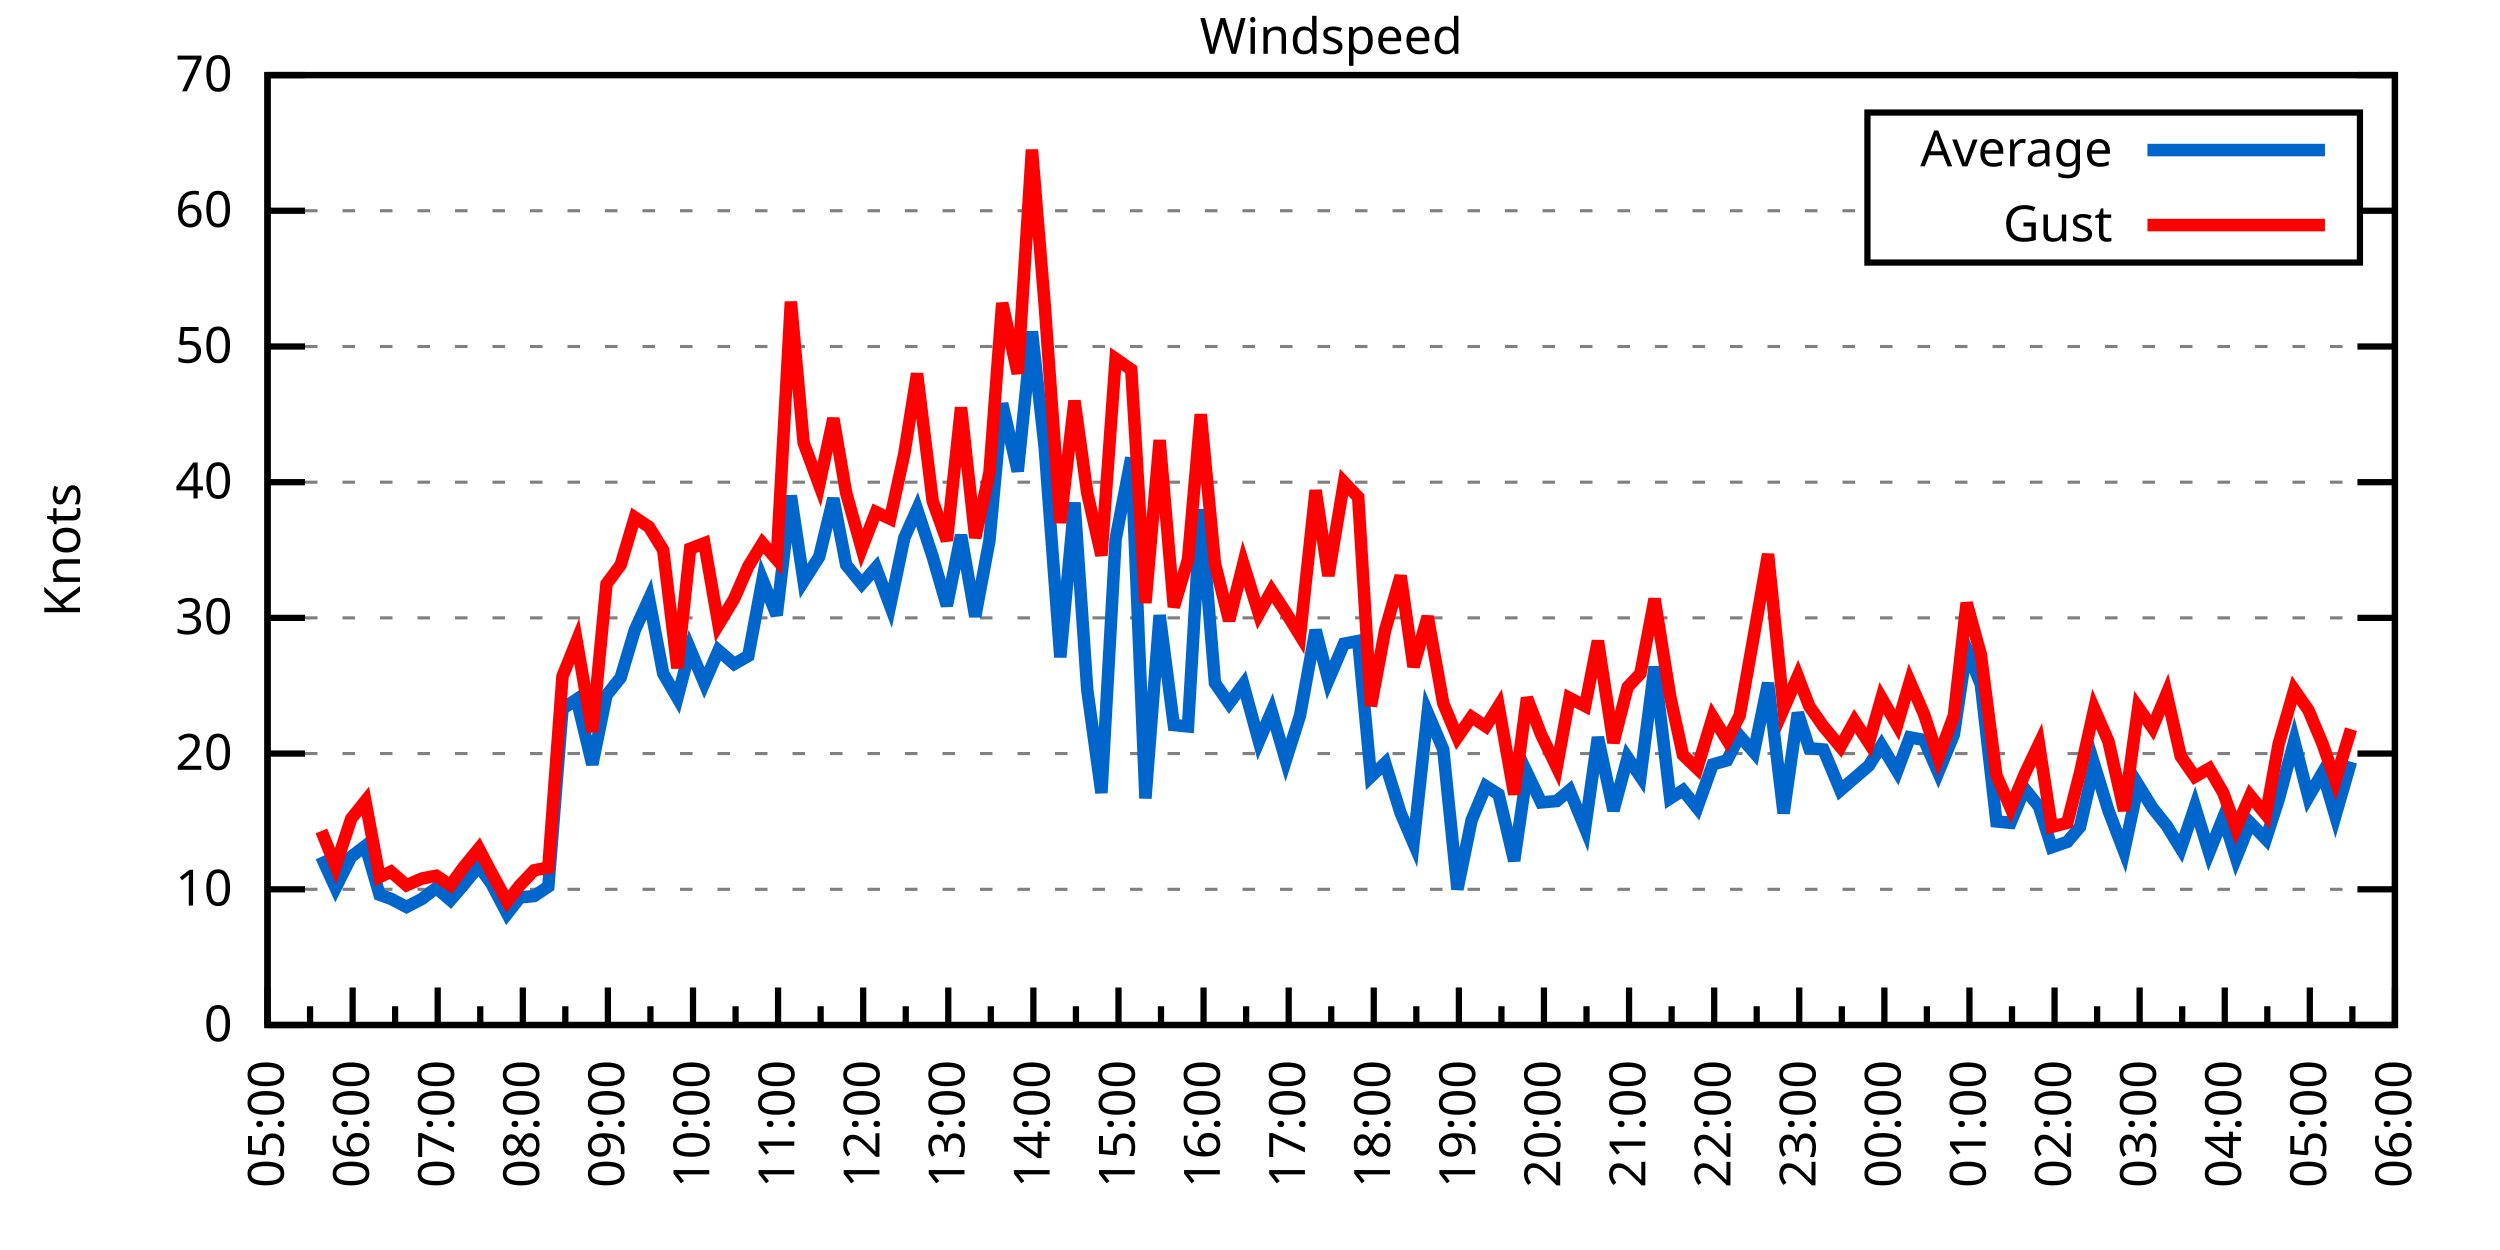
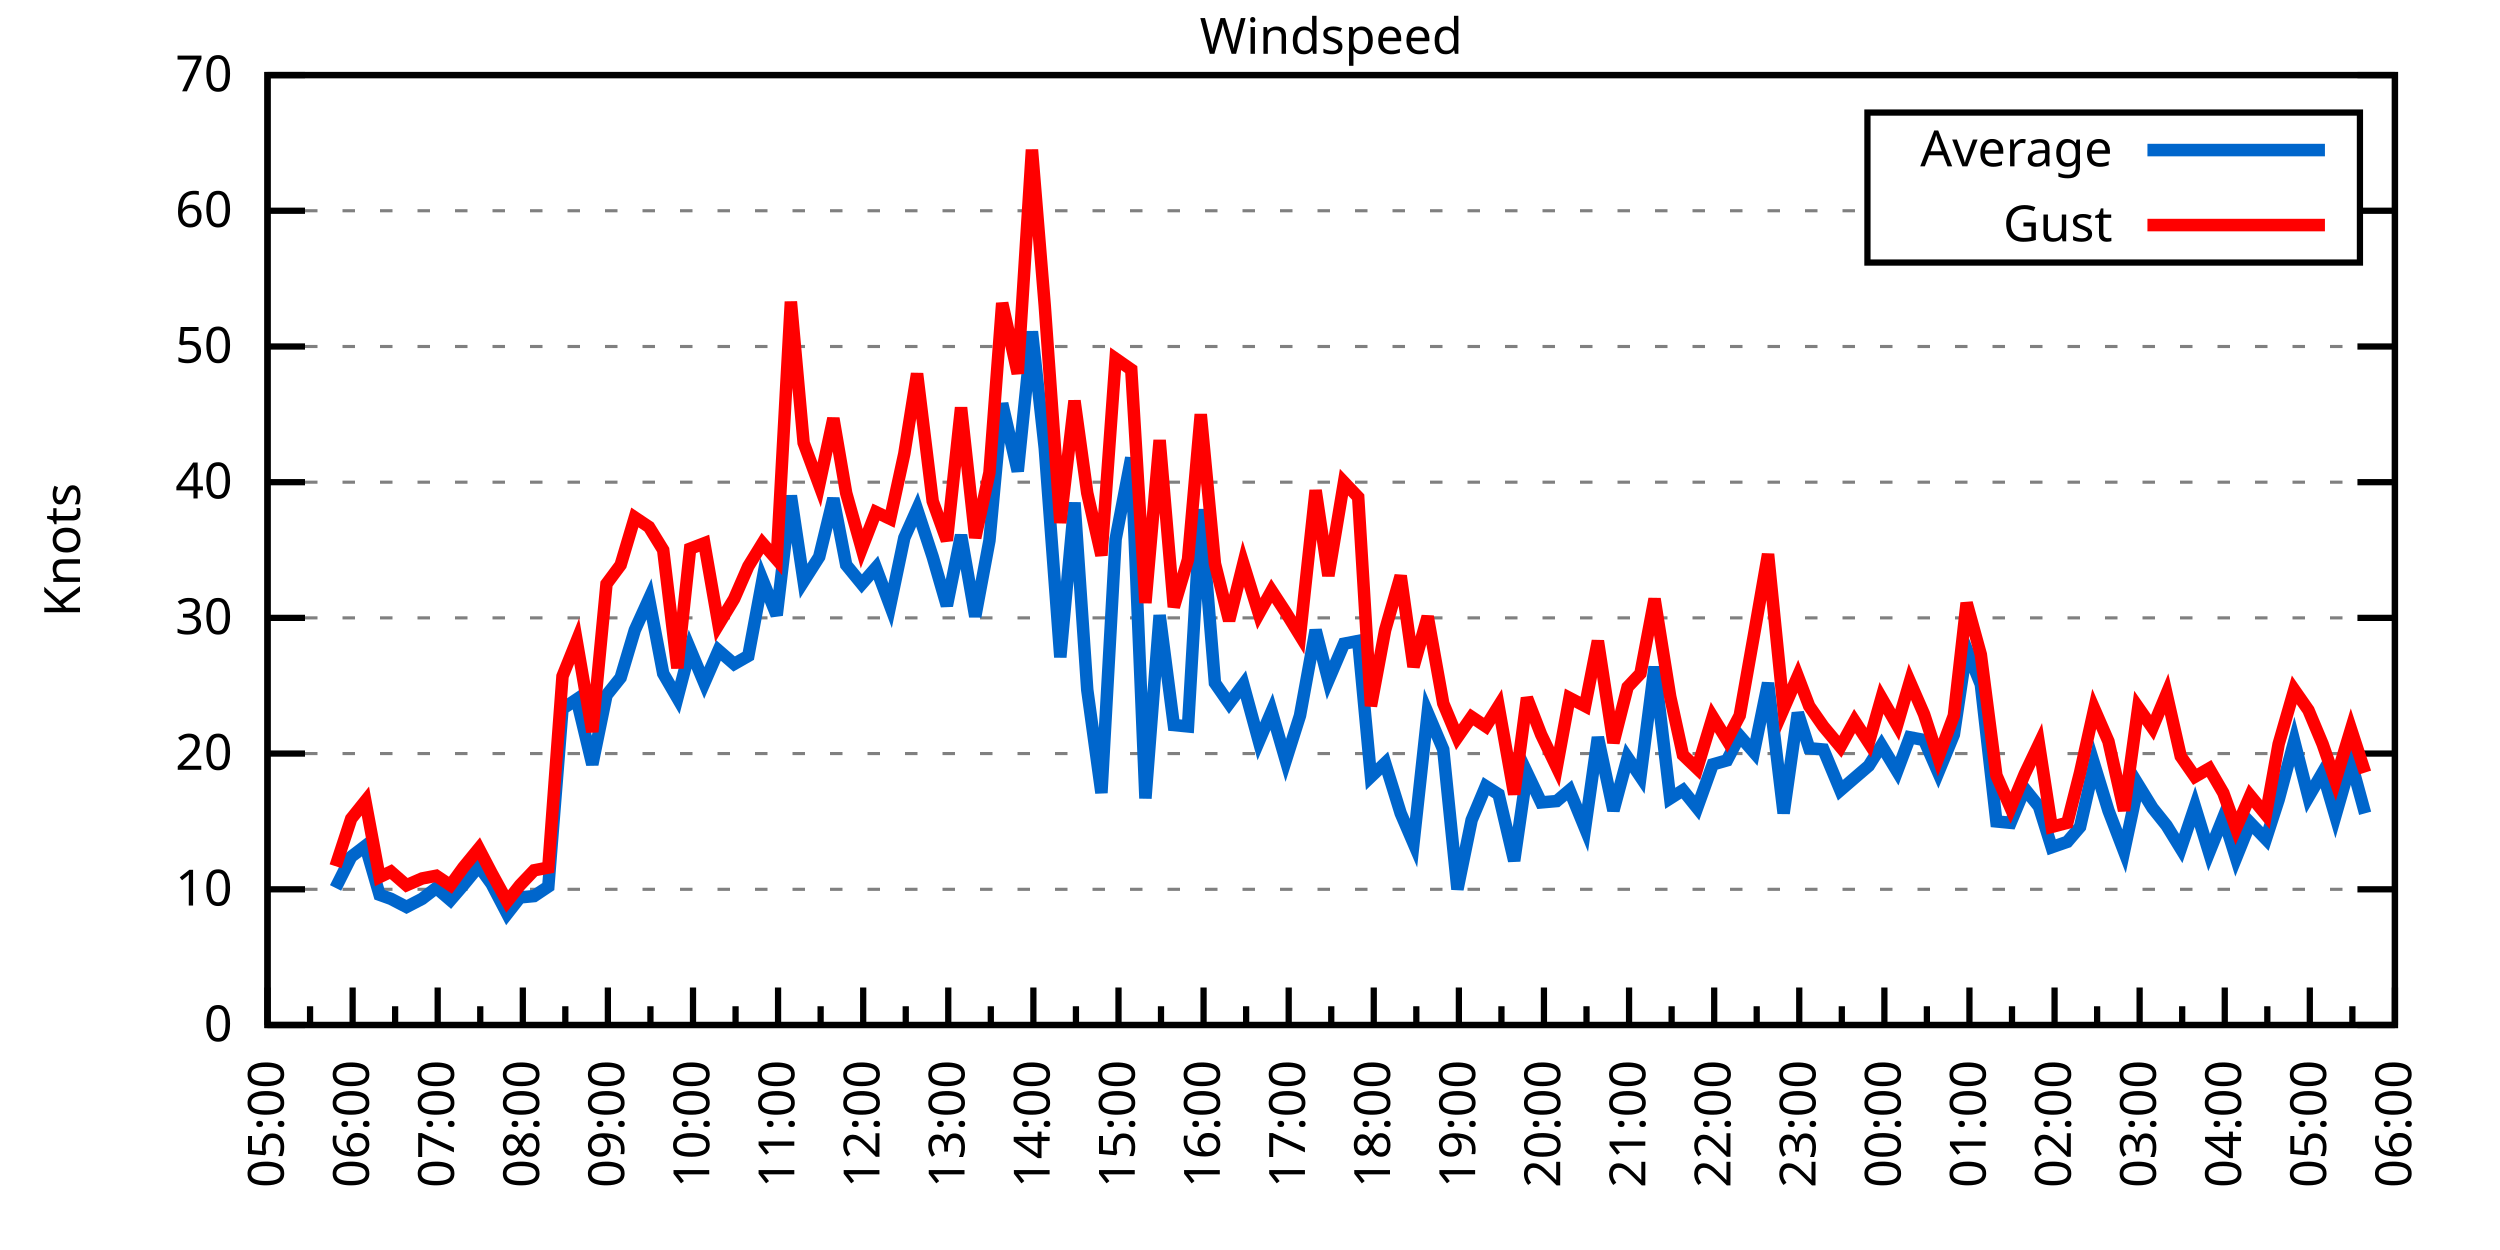
<svg xmlns="http://www.w3.org/2000/svg" xmlns:xlink="http://www.w3.org/1999/xlink" width="400" height="200" viewBox="0 0 400 200">
  <g id="gnuplot_canvas">
    <rect x="0" y="0" width="400" height="200" fill="none" />
    <defs>
      <circle id="gpDot" r="0.5" stroke-width="0.5" stroke="currentColor" />
      <path id="gpPt0" stroke-width="0.333" stroke="currentColor" d="M-1,0 h2 M0,-1 v2" />
      <path id="gpPt1" stroke-width="0.333" stroke="currentColor" d="M-1,-1 L1,1 M1,-1 L-1,1" />
      <path id="gpPt2" stroke-width="0.333" stroke="currentColor" d="M-1,0 L1,0 M0,-1 L0,1 M-1,-1 L1,1 M-1,1 L1,-1" />
      <rect id="gpPt3" stroke-width="0.333" stroke="currentColor" x="-1" y="-1" width="2" height="2" />
      <rect id="gpPt4" stroke-width="0.333" stroke="currentColor" fill="currentColor" x="-1" y="-1" width="2" height="2" />
      <circle id="gpPt5" stroke-width="0.333" stroke="currentColor" cx="0" cy="0" r="1" />
      <use xlink:href="#gpPt5" id="gpPt6" fill="currentColor" stroke="none" />
      <path id="gpPt7" stroke-width="0.333" stroke="currentColor" d="M0,-1.33 L-1.33,0.67 L1.33,0.67 z" />
      <use xlink:href="#gpPt7" id="gpPt8" fill="currentColor" stroke="none" />
      <use xlink:href="#gpPt7" id="gpPt9" stroke="currentColor" transform="rotate(180)" />
      <use xlink:href="#gpPt9" id="gpPt10" fill="currentColor" stroke="none" />
      <use xlink:href="#gpPt3" id="gpPt11" stroke="currentColor" transform="rotate(45)" />
      <use xlink:href="#gpPt11" id="gpPt12" fill="currentColor" stroke="none" />
      <path id="gpPt13" stroke-width="0.333" stroke="currentColor" d="M0,1.330 L1.265,0.411 L0.782,-1.067 L-0.782,-1.076 L-1.265,0.411 z" />
      <use xlink:href="#gpPt13" id="gpPt14" fill="currentColor" stroke="none" />
      <filter id="textbox" filterUnits="objectBoundingBox" x="0" y="0" height="1" width="1">
        <feFlood flood-color="white" flood-opacity="1" result="bgnd" />
        <feComposite in="SourceGraphic" in2="bgnd" operator="atop" />
      </filter>
      <filter id="greybox" filterUnits="objectBoundingBox" x="0" y="0" height="1" width="1">
        <feFlood flood-color="lightgrey" flood-opacity="1" result="grey" />
        <feComposite in="SourceGraphic" in2="grey" operator="atop" />
      </filter>
    </defs>
    <g fill="none" color="white" stroke="currentColor" stroke-width="1.00" stroke-linecap="butt" stroke-linejoin="miter">
</g>
    <g fill="none" color="black" stroke="currentColor" stroke-width="1.00" stroke-linecap="butt" stroke-linejoin="miter">
      <g stroke="none" shape-rendering="crispEdges">
        <polygon fill="rgb(255, 255, 255)" points="42.80,164.00 383.18,164.00 383.18,12.02 42.80,12.02 " />
      </g>
    </g>
    <g fill="none" color="black" stroke="currentColor" stroke-width="1.00" stroke-linecap="butt" stroke-linejoin="miter">
</g>
    <g fill="none" color="black" stroke="black" stroke-width="0.50" stroke-linecap="butt" stroke-linejoin="miter">
</g>
    <g fill="none" color="gray" stroke="currentColor" stroke-width="0.50" stroke-linecap="butt" stroke-linejoin="miter">
      <path stroke="gray" stroke-dasharray="2,4" class="gridline" d="M42.80,164.00 L383.19,164.00  " />
    </g>
    <g fill="none" color="gray" stroke="gray" stroke-width="1.00" stroke-linecap="butt" stroke-linejoin="miter">
</g>
    <g fill="none" color="black" stroke="currentColor" stroke-width="1.00" stroke-linecap="butt" stroke-linejoin="miter">
      <path stroke="black" d="M42.80,164.00 L48.80,164.00 M383.19,164.00 L377.19,164.00  " />
      <g transform="translate(37.20,166.60)" stroke="none" fill="black" font-family="Sans" font-size="8.00" text-anchor="end">
        <text>
          <tspan font-family="Sans"> 0</tspan>
        </text>
      </g>
    </g>
    <g fill="none" color="black" stroke="currentColor" stroke-width="1.00" stroke-linecap="butt" stroke-linejoin="miter">
</g>
    <g fill="none" color="black" stroke="black" stroke-width="0.50" stroke-linecap="butt" stroke-linejoin="miter">
</g>
    <g fill="none" color="gray" stroke="currentColor" stroke-width="0.50" stroke-linecap="butt" stroke-linejoin="miter">
      <path stroke="gray" stroke-dasharray="2,4" class="gridline" d="M42.80,142.29 L383.19,142.29  " />
    </g>
    <g fill="none" color="gray" stroke="gray" stroke-width="1.00" stroke-linecap="butt" stroke-linejoin="miter">
</g>
    <g fill="none" color="black" stroke="currentColor" stroke-width="1.00" stroke-linecap="butt" stroke-linejoin="miter">
      <path stroke="black" d="M42.80,142.29 L48.80,142.29 M383.19,142.29 L377.19,142.29  " />
      <g transform="translate(37.20,144.89)" stroke="none" fill="black" font-family="Sans" font-size="8.00" text-anchor="end">
        <text>
          <tspan font-family="Sans"> 10</tspan>
        </text>
      </g>
    </g>
    <g fill="none" color="black" stroke="currentColor" stroke-width="1.00" stroke-linecap="butt" stroke-linejoin="miter">
</g>
    <g fill="none" color="black" stroke="black" stroke-width="0.50" stroke-linecap="butt" stroke-linejoin="miter">
</g>
    <g fill="none" color="gray" stroke="currentColor" stroke-width="0.50" stroke-linecap="butt" stroke-linejoin="miter">
      <path stroke="gray" stroke-dasharray="2,4" class="gridline" d="M42.80,120.57 L383.19,120.57  " />
    </g>
    <g fill="none" color="gray" stroke="gray" stroke-width="1.00" stroke-linecap="butt" stroke-linejoin="miter">
</g>
    <g fill="none" color="black" stroke="currentColor" stroke-width="1.00" stroke-linecap="butt" stroke-linejoin="miter">
      <path stroke="black" d="M42.80,120.57 L48.80,120.57 M383.19,120.57 L377.19,120.57  " />
      <g transform="translate(37.20,123.17)" stroke="none" fill="black" font-family="Sans" font-size="8.00" text-anchor="end">
        <text>
          <tspan font-family="Sans"> 20</tspan>
        </text>
      </g>
    </g>
    <g fill="none" color="black" stroke="currentColor" stroke-width="1.00" stroke-linecap="butt" stroke-linejoin="miter">
</g>
    <g fill="none" color="black" stroke="black" stroke-width="0.50" stroke-linecap="butt" stroke-linejoin="miter">
</g>
    <g fill="none" color="gray" stroke="currentColor" stroke-width="0.50" stroke-linecap="butt" stroke-linejoin="miter">
      <path stroke="gray" stroke-dasharray="2,4" class="gridline" d="M42.80,98.86 L383.19,98.86  " />
    </g>
    <g fill="none" color="gray" stroke="gray" stroke-width="1.00" stroke-linecap="butt" stroke-linejoin="miter">
</g>
    <g fill="none" color="black" stroke="currentColor" stroke-width="1.00" stroke-linecap="butt" stroke-linejoin="miter">
      <path stroke="black" d="M42.80,98.86 L48.80,98.86 M383.19,98.86 L377.19,98.86  " />
      <g transform="translate(37.20,101.46)" stroke="none" fill="black" font-family="Sans" font-size="8.00" text-anchor="end">
        <text>
          <tspan font-family="Sans"> 30</tspan>
        </text>
      </g>
    </g>
    <g fill="none" color="black" stroke="currentColor" stroke-width="1.00" stroke-linecap="butt" stroke-linejoin="miter">
</g>
    <g fill="none" color="black" stroke="black" stroke-width="0.50" stroke-linecap="butt" stroke-linejoin="miter">
</g>
    <g fill="none" color="gray" stroke="currentColor" stroke-width="0.50" stroke-linecap="butt" stroke-linejoin="miter">
      <path stroke="gray" stroke-dasharray="2,4" class="gridline" d="M42.80,77.15 L383.19,77.15  " />
    </g>
    <g fill="none" color="gray" stroke="gray" stroke-width="1.00" stroke-linecap="butt" stroke-linejoin="miter">
</g>
    <g fill="none" color="black" stroke="currentColor" stroke-width="1.00" stroke-linecap="butt" stroke-linejoin="miter">
      <path stroke="black" d="M42.80,77.15 L48.80,77.15 M383.19,77.15 L377.19,77.15  " />
      <g transform="translate(37.20,79.75)" stroke="none" fill="black" font-family="Sans" font-size="8.00" text-anchor="end">
        <text>
          <tspan font-family="Sans"> 40</tspan>
        </text>
      </g>
    </g>
    <g fill="none" color="black" stroke="currentColor" stroke-width="1.00" stroke-linecap="butt" stroke-linejoin="miter">
</g>
    <g fill="none" color="black" stroke="black" stroke-width="0.50" stroke-linecap="butt" stroke-linejoin="miter">
</g>
    <g fill="none" color="gray" stroke="currentColor" stroke-width="0.50" stroke-linecap="butt" stroke-linejoin="miter">
      <path stroke="gray" stroke-dasharray="2,4" class="gridline" d="M42.80,55.44 L383.19,55.44  " />
    </g>
    <g fill="none" color="gray" stroke="gray" stroke-width="1.00" stroke-linecap="butt" stroke-linejoin="miter">
</g>
    <g fill="none" color="black" stroke="currentColor" stroke-width="1.00" stroke-linecap="butt" stroke-linejoin="miter">
      <path stroke="black" d="M42.80,55.44 L48.80,55.44 M383.19,55.44 L377.19,55.44  " />
      <g transform="translate(37.20,58.04)" stroke="none" fill="black" font-family="Sans" font-size="8.00" text-anchor="end">
        <text>
          <tspan font-family="Sans"> 50</tspan>
        </text>
      </g>
    </g>
    <g fill="none" color="black" stroke="currentColor" stroke-width="1.00" stroke-linecap="butt" stroke-linejoin="miter">
</g>
    <g fill="none" color="black" stroke="black" stroke-width="0.50" stroke-linecap="butt" stroke-linejoin="miter">
</g>
    <g fill="none" color="gray" stroke="currentColor" stroke-width="0.50" stroke-linecap="butt" stroke-linejoin="miter">
      <path stroke="gray" stroke-dasharray="2,4" class="gridline" d="M42.80,33.72 L298.79,33.72 M377.59,33.72 L383.19,33.72  " />
    </g>
    <g fill="none" color="gray" stroke="gray" stroke-width="1.00" stroke-linecap="butt" stroke-linejoin="miter">
</g>
    <g fill="none" color="black" stroke="currentColor" stroke-width="1.00" stroke-linecap="butt" stroke-linejoin="miter">
      <path stroke="black" d="M42.80,33.72 L48.80,33.72 M383.19,33.72 L377.19,33.72  " />
      <g transform="translate(37.20,36.32)" stroke="none" fill="black" font-family="Sans" font-size="8.00" text-anchor="end">
        <text>
          <tspan font-family="Sans"> 60</tspan>
        </text>
      </g>
    </g>
    <g fill="none" color="black" stroke="currentColor" stroke-width="1.00" stroke-linecap="butt" stroke-linejoin="miter">
</g>
    <g fill="none" color="black" stroke="black" stroke-width="0.50" stroke-linecap="butt" stroke-linejoin="miter">
</g>
    <g fill="none" color="gray" stroke="currentColor" stroke-width="0.50" stroke-linecap="butt" stroke-linejoin="miter">
      <path stroke="gray" stroke-dasharray="2,4" class="gridline" d="M42.80,12.01 L383.19,12.01  " />
    </g>
    <g fill="none" color="gray" stroke="gray" stroke-width="1.00" stroke-linecap="butt" stroke-linejoin="miter">
</g>
    <g fill="none" color="black" stroke="currentColor" stroke-width="1.00" stroke-linecap="butt" stroke-linejoin="miter">
      <path stroke="black" d="M42.80,12.01 L48.80,12.01 M383.19,12.01 L377.19,12.01  " />
      <g transform="translate(37.20,14.61)" stroke="none" fill="black" font-family="Sans" font-size="8.00" text-anchor="end">
        <text>
          <tspan font-family="Sans"> 70</tspan>
        </text>
      </g>
    </g>
    <g fill="none" color="black" stroke="currentColor" stroke-width="1.00" stroke-linecap="butt" stroke-linejoin="miter">
      <path stroke="black" d="M42.80,164.00 L42.80,158.00  " />
      <g transform="translate(45.40,169.60) rotate(270)" stroke="none" fill="black" font-family="Sans" font-size="8.00" text-anchor="end">
        <text>
          <tspan font-family="Sans">05:00</tspan>
        </text>
      </g>
    </g>
    <g fill="none" color="black" stroke="currentColor" stroke-width="1.00" stroke-linecap="butt" stroke-linejoin="miter">
      <path stroke="black" d="M49.61,164.00 L49.61,161.00 M56.42,164.00 L56.42,158.00  " />
      <g transform="translate(59.02,169.60) rotate(270)" stroke="none" fill="black" font-family="Sans" font-size="8.00" text-anchor="end">
        <text>
          <tspan font-family="Sans">06:00</tspan>
        </text>
      </g>
    </g>
    <g fill="none" color="black" stroke="currentColor" stroke-width="1.00" stroke-linecap="butt" stroke-linejoin="miter">
      <path stroke="black" d="M63.22,164.00 L63.22,161.00 M70.03,164.00 L70.03,158.00  " />
      <g transform="translate(72.63,169.60) rotate(270)" stroke="none" fill="black" font-family="Sans" font-size="8.00" text-anchor="end">
        <text>
          <tspan font-family="Sans">07:00</tspan>
        </text>
      </g>
    </g>
    <g fill="none" color="black" stroke="currentColor" stroke-width="1.00" stroke-linecap="butt" stroke-linejoin="miter">
      <path stroke="black" d="M76.84,164.00 L76.84,161.00 M83.65,164.00 L83.65,158.00  " />
      <g transform="translate(86.25,169.60) rotate(270)" stroke="none" fill="black" font-family="Sans" font-size="8.00" text-anchor="end">
        <text>
          <tspan font-family="Sans">08:00</tspan>
        </text>
      </g>
    </g>
    <g fill="none" color="black" stroke="currentColor" stroke-width="1.00" stroke-linecap="butt" stroke-linejoin="miter">
      <path stroke="black" d="M90.45,164.00 L90.45,161.00 M97.26,164.00 L97.26,158.00  " />
      <g transform="translate(99.86,169.60) rotate(270)" stroke="none" fill="black" font-family="Sans" font-size="8.00" text-anchor="end">
        <text>
          <tspan font-family="Sans">09:00</tspan>
        </text>
      </g>
    </g>
    <g fill="none" color="black" stroke="currentColor" stroke-width="1.00" stroke-linecap="butt" stroke-linejoin="miter">
      <path stroke="black" d="M104.07,164.00 L104.07,161.00 M110.88,164.00 L110.88,158.00  " />
      <g transform="translate(113.48,169.60) rotate(270)" stroke="none" fill="black" font-family="Sans" font-size="8.00" text-anchor="end">
        <text>
          <tspan font-family="Sans">10:00</tspan>
        </text>
      </g>
    </g>
    <g fill="none" color="black" stroke="currentColor" stroke-width="1.00" stroke-linecap="butt" stroke-linejoin="miter">
      <path stroke="black" d="M117.69,164.00 L117.69,161.00 M124.49,164.00 L124.49,158.00  " />
      <g transform="translate(127.09,169.60) rotate(270)" stroke="none" fill="black" font-family="Sans" font-size="8.00" text-anchor="end">
        <text>
          <tspan font-family="Sans">11:00</tspan>
        </text>
      </g>
    </g>
    <g fill="none" color="black" stroke="currentColor" stroke-width="1.00" stroke-linecap="butt" stroke-linejoin="miter">
      <path stroke="black" d="M131.30,164.00 L131.30,161.00 M138.11,164.00 L138.11,158.00  " />
      <g transform="translate(140.71,169.60) rotate(270)" stroke="none" fill="black" font-family="Sans" font-size="8.00" text-anchor="end">
        <text>
          <tspan font-family="Sans">12:00</tspan>
        </text>
      </g>
    </g>
    <g fill="none" color="black" stroke="currentColor" stroke-width="1.00" stroke-linecap="butt" stroke-linejoin="miter">
      <path stroke="black" d="M144.92,164.00 L144.92,161.00 M151.72,164.00 L151.72,158.00  " />
      <g transform="translate(154.32,169.60) rotate(270)" stroke="none" fill="black" font-family="Sans" font-size="8.00" text-anchor="end">
        <text>
          <tspan font-family="Sans">13:00</tspan>
        </text>
      </g>
    </g>
    <g fill="none" color="black" stroke="currentColor" stroke-width="1.00" stroke-linecap="butt" stroke-linejoin="miter">
      <path stroke="black" d="M158.53,164.00 L158.53,161.00 M165.34,164.00 L165.34,158.00  " />
      <g transform="translate(167.94,169.60) rotate(270)" stroke="none" fill="black" font-family="Sans" font-size="8.00" text-anchor="end">
        <text>
          <tspan font-family="Sans">14:00</tspan>
        </text>
      </g>
    </g>
    <g fill="none" color="black" stroke="currentColor" stroke-width="1.00" stroke-linecap="butt" stroke-linejoin="miter">
      <path stroke="black" d="M172.15,164.00 L172.15,161.00 M178.96,164.00 L178.96,158.00  " />
      <g transform="translate(181.56,169.60) rotate(270)" stroke="none" fill="black" font-family="Sans" font-size="8.00" text-anchor="end">
        <text>
          <tspan font-family="Sans">15:00</tspan>
        </text>
      </g>
    </g>
    <g fill="none" color="black" stroke="currentColor" stroke-width="1.00" stroke-linecap="butt" stroke-linejoin="miter">
      <path stroke="black" d="M185.76,164.00 L185.76,161.00 M192.57,164.00 L192.57,158.00  " />
      <g transform="translate(195.17,169.60) rotate(270)" stroke="none" fill="black" font-family="Sans" font-size="8.00" text-anchor="end">
        <text>
          <tspan font-family="Sans">16:00</tspan>
        </text>
      </g>
    </g>
    <g fill="none" color="black" stroke="currentColor" stroke-width="1.00" stroke-linecap="butt" stroke-linejoin="miter">
      <path stroke="black" d="M199.38,164.00 L199.38,161.00 M206.19,164.00 L206.19,158.00  " />
      <g transform="translate(208.79,169.60) rotate(270)" stroke="none" fill="black" font-family="Sans" font-size="8.00" text-anchor="end">
        <text>
          <tspan font-family="Sans">17:00</tspan>
        </text>
      </g>
    </g>
    <g fill="none" color="black" stroke="currentColor" stroke-width="1.00" stroke-linecap="butt" stroke-linejoin="miter">
      <path stroke="black" d="M213.00,164.00 L213.00,161.00 M219.80,164.00 L219.80,158.00  " />
      <g transform="translate(222.40,169.60) rotate(270)" stroke="none" fill="black" font-family="Sans" font-size="8.00" text-anchor="end">
        <text>
          <tspan font-family="Sans">18:00</tspan>
        </text>
      </g>
    </g>
    <g fill="none" color="black" stroke="currentColor" stroke-width="1.00" stroke-linecap="butt" stroke-linejoin="miter">
      <path stroke="black" d="M226.61,164.00 L226.61,161.00 M233.42,164.00 L233.42,158.00  " />
      <g transform="translate(236.02,169.60) rotate(270)" stroke="none" fill="black" font-family="Sans" font-size="8.00" text-anchor="end">
        <text>
          <tspan font-family="Sans">19:00</tspan>
        </text>
      </g>
    </g>
    <g fill="none" color="black" stroke="currentColor" stroke-width="1.00" stroke-linecap="butt" stroke-linejoin="miter">
      <path stroke="black" d="M240.23,164.00 L240.23,161.00 M247.03,164.00 L247.03,158.00  " />
      <g transform="translate(249.63,169.60) rotate(270)" stroke="none" fill="black" font-family="Sans" font-size="8.00" text-anchor="end">
        <text>
          <tspan font-family="Sans">20:00</tspan>
        </text>
      </g>
    </g>
    <g fill="none" color="black" stroke="currentColor" stroke-width="1.00" stroke-linecap="butt" stroke-linejoin="miter">
      <path stroke="black" d="M253.84,164.00 L253.84,161.00 M260.65,164.00 L260.65,158.00  " />
      <g transform="translate(263.25,169.60) rotate(270)" stroke="none" fill="black" font-family="Sans" font-size="8.00" text-anchor="end">
        <text>
          <tspan font-family="Sans">21:00</tspan>
        </text>
      </g>
    </g>
    <g fill="none" color="black" stroke="currentColor" stroke-width="1.00" stroke-linecap="butt" stroke-linejoin="miter">
      <path stroke="black" d="M267.46,164.00 L267.46,161.00 M274.27,164.00 L274.27,158.00  " />
      <g transform="translate(276.87,169.60) rotate(270)" stroke="none" fill="black" font-family="Sans" font-size="8.00" text-anchor="end">
        <text>
          <tspan font-family="Sans">22:00</tspan>
        </text>
      </g>
    </g>
    <g fill="none" color="black" stroke="currentColor" stroke-width="1.00" stroke-linecap="butt" stroke-linejoin="miter">
      <path stroke="black" d="M281.07,164.00 L281.07,161.00 M287.88,164.00 L287.88,158.00  " />
      <g transform="translate(290.48,169.60) rotate(270)" stroke="none" fill="black" font-family="Sans" font-size="8.00" text-anchor="end">
        <text>
          <tspan font-family="Sans">23:00</tspan>
        </text>
      </g>
    </g>
    <g fill="none" color="black" stroke="currentColor" stroke-width="1.00" stroke-linecap="butt" stroke-linejoin="miter">
      <path stroke="black" d="M294.69,164.00 L294.69,161.00 M301.50,164.00 L301.50,158.00  " />
      <g transform="translate(304.10,169.60) rotate(270)" stroke="none" fill="black" font-family="Sans" font-size="8.00" text-anchor="end">
        <text>
          <tspan font-family="Sans">00:00</tspan>
        </text>
      </g>
    </g>
    <g fill="none" color="black" stroke="currentColor" stroke-width="1.00" stroke-linecap="butt" stroke-linejoin="miter">
      <path stroke="black" d="M308.30,164.00 L308.30,161.00 M315.11,164.00 L315.11,158.00  " />
      <g transform="translate(317.71,169.60) rotate(270)" stroke="none" fill="black" font-family="Sans" font-size="8.00" text-anchor="end">
        <text>
          <tspan font-family="Sans">01:00</tspan>
        </text>
      </g>
    </g>
    <g fill="none" color="black" stroke="currentColor" stroke-width="1.00" stroke-linecap="butt" stroke-linejoin="miter">
      <path stroke="black" d="M321.92,164.00 L321.92,161.00 M328.73,164.00 L328.73,158.00  " />
      <g transform="translate(331.33,169.60) rotate(270)" stroke="none" fill="black" font-family="Sans" font-size="8.00" text-anchor="end">
        <text>
          <tspan font-family="Sans">02:00</tspan>
        </text>
      </g>
    </g>
    <g fill="none" color="black" stroke="currentColor" stroke-width="1.00" stroke-linecap="butt" stroke-linejoin="miter">
      <path stroke="black" d="M335.54,164.00 L335.54,161.00 M342.34,164.00 L342.34,158.00  " />
      <g transform="translate(344.94,169.60) rotate(270)" stroke="none" fill="black" font-family="Sans" font-size="8.00" text-anchor="end">
        <text>
          <tspan font-family="Sans">03:00</tspan>
        </text>
      </g>
    </g>
    <g fill="none" color="black" stroke="currentColor" stroke-width="1.00" stroke-linecap="butt" stroke-linejoin="miter">
      <path stroke="black" d="M349.15,164.00 L349.15,161.00 M355.96,164.00 L355.96,158.00  " />
      <g transform="translate(358.56,169.60) rotate(270)" stroke="none" fill="black" font-family="Sans" font-size="8.00" text-anchor="end">
        <text>
          <tspan font-family="Sans">04:00</tspan>
        </text>
      </g>
    </g>
    <g fill="none" color="black" stroke="currentColor" stroke-width="1.00" stroke-linecap="butt" stroke-linejoin="miter">
      <path stroke="black" d="M362.77,164.00 L362.77,161.00 M369.57,164.00 L369.57,158.00  " />
      <g transform="translate(372.17,169.60) rotate(270)" stroke="none" fill="black" font-family="Sans" font-size="8.00" text-anchor="end">
        <text>
          <tspan font-family="Sans">05:00</tspan>
        </text>
      </g>
    </g>
    <g fill="none" color="black" stroke="currentColor" stroke-width="1.00" stroke-linecap="butt" stroke-linejoin="miter">
      <path stroke="black" d="M376.38,164.00 L376.38,161.00 M383.19,164.00 L383.19,158.00  " />
      <g transform="translate(385.79,169.60) rotate(270)" stroke="none" fill="black" font-family="Sans" font-size="8.00" text-anchor="end">
        <text>
          <tspan font-family="Sans">06:00</tspan>
        </text>
      </g>
    </g>
    <g fill="none" color="black" stroke="currentColor" stroke-width="1.00" stroke-linecap="butt" stroke-linejoin="miter">
</g>
    <g fill="none" color="black" stroke="currentColor" stroke-width="1.00" stroke-linecap="butt" stroke-linejoin="miter">
      <path stroke="black" d="M42.80,12.01 L42.80,164.00 L383.19,164.00 L383.19,12.01 L42.80,12.01 Z  " />
    </g>
    <g fill="none" color="black" stroke="currentColor" stroke-width="1.00" stroke-linecap="butt" stroke-linejoin="miter">
      <g transform="translate(12.80,88.01) rotate(270)" stroke="none" fill="black" font-family="Sans" font-size="8.00" text-anchor="middle">
        <text>
          <tspan font-family="Sans">Knots</tspan>
        </text>
      </g>
    </g>
    <g fill="none" color="black" stroke="currentColor" stroke-width="1.00" stroke-linecap="butt" stroke-linejoin="miter">
</g>
    <g fill="none" color="black" stroke="currentColor" stroke-width="1.00" stroke-linecap="butt" stroke-linejoin="miter">
      <path stroke="black" d="M298.79,42.01 L298.79,18.01 L377.59,18.01 L377.59,42.01 L298.79,42.01 Z  " />
    </g>
    <g id="Windspeed_plot_1">
      <g fill="none" color="white" stroke="black" stroke-width="2.00" stroke-linecap="butt" stroke-linejoin="miter">
</g>
      <g fill="none" color="black" stroke="currentColor" stroke-width="2.00" stroke-linecap="butt" stroke-linejoin="miter">
        <g transform="translate(337.99,26.61)" stroke="none" fill="black" font-family="Sans" font-size="8.00" text-anchor="end">
          <text>
            <tspan font-family="Sans">Average</tspan>
          </text>
        </g>
      </g>
      <g fill="none" color="black" stroke="currentColor" stroke-width="2.00" stroke-linecap="butt" stroke-linejoin="miter">
-         <path stroke="rgb(  0, 102, 204)" d="M343.59,24.01 L371.99,24.01 M51.42,137.08 L53.69,142.07 L56.19,137.08 L58.46,135.34 L60.73,143.16 L62.54,143.81   L65.04,145.11 L67.54,143.81 L69.80,142.07 L72.07,144.02 L74.12,141.64 L76.61,138.60 L78.65,141.42 L81.15,146.20   L83.19,143.59 L85.46,143.37 L87.73,141.85 L90.00,113.41 L92.27,111.89 L94.77,122.31 L97.04,111.24 L99.30,108.42   L101.57,100.82 L103.84,95.82 L106.11,107.76 L108.38,111.67 L110.42,103.86 L112.69,109.28 L114.96,104.07 L117.46,106.24   L119.73,104.94 L122.00,92.78 L124.27,98.43 L126.54,79.32 L128.58,93.00 L131.07,89.09 L133.34,79.75 L135.39,90.39   L137.88,93.43 L140.15,90.83 L142.42,96.91 L144.69,86.05 L146.73,81.49 L149.23,89.09 L151.50,96.91 L153.77,85.62   L156.04,98.64 L158.31,86.49 L160.35,64.56 L162.84,75.41 L165.11,53.05 L167.16,71.72 L169.65,105.16 L171.92,80.41   L173.96,110.37 L176.23,126.87 L178.50,86.27 L181.00,73.24 L183.27,127.74 L185.54,98.43 L187.81,116.01 L190.08,116.23   L192.12,81.49 L194.39,109.28 L196.66,112.54 L198.93,109.50 L201.42,118.62 L203.46,113.84 L205.73,121.66 L208.00,114.49   L210.50,100.82 L212.54,108.85 L215.04,102.99 L217.31,102.55 L219.35,124.27 L221.62,122.09 L224.11,130.13 L226.16,134.90   L228.43,114.06 L230.92,119.92 L233.19,142.29 L235.46,131.21 L237.73,125.79 L239.77,127.09 L242.27,137.73 L244.31,123.61   L246.58,128.39 L249.08,128.17 L251.12,126.44 L253.61,132.52 L255.66,117.97 L258.15,129.69 L260.42,121.23 L262.47,124.27   L264.73,106.68 L267.23,127.74 L269.27,126.44 L271.54,129.26 L274.04,122.31 L276.31,121.66 L278.35,117.75 L280.62,120.36   L282.89,109.28 L285.38,130.13 L287.65,114.06 L289.47,119.71 L291.74,119.92 L294.46,126.44 L296.73,124.48 L299.00,122.53   L301.04,119.27 L303.54,123.40 L305.58,117.97 L307.85,118.40 L310.12,123.61 L312.62,117.53 L314.66,103.86 L316.93,109.50   L319.42,131.43 L321.69,131.65 L323.96,126.22 L326.23,129.04 L328.27,135.56 L330.77,134.69 L332.81,132.30 L335.08,122.31   L337.35,129.69 L339.85,136.21 L342.12,125.57 L344.39,129.26 L346.65,132.08 L348.92,135.77 L351.19,129.04 L353.46,136.42   L355.73,130.78 L357.77,137.29 L360.04,131.65 L362.54,134.25 L364.58,127.96 L367.08,118.62 L369.35,127.52 L371.62,123.61   L373.66,130.56 L376.16,121.88  " />
+         <path stroke="rgb(  0, 102, 204)" d="M343.59,24.01 L371.99,24.01 M53.69,142.07 L56.19,137.08 L58.46,135.34 L60.73,143.16 L62.54,143.81 L65.04,145.11   L67.54,143.81 L69.80,142.07 L72.07,144.02 L74.12,141.64 L76.61,138.60 L78.65,141.42 L81.15,146.20 L83.19,143.59   L85.46,143.37 L87.73,141.85 L90.00,113.41 L92.27,111.89 L94.77,122.31 L97.04,111.24 L99.30,108.42 L101.57,100.82   L103.84,95.82 L106.11,107.76 L108.38,111.67 L110.42,103.86 L112.69,109.28 L114.96,104.07 L117.46,106.24 L119.73,104.94   L122.00,92.78 L124.27,98.43 L126.54,79.32 L128.58,93.00 L131.07,89.09 L133.34,79.75 L135.39,90.39 L137.88,93.43   L140.15,90.83 L142.42,96.91 L144.69,86.05 L146.73,81.49 L149.23,89.09 L151.50,96.91 L153.77,85.62 L156.04,98.64   L158.31,86.49 L160.35,64.56 L162.84,75.41 L165.11,53.05 L167.16,71.72 L169.65,105.16 L171.92,80.41 L173.96,110.37   L176.23,126.87 L178.50,86.27 L181.00,73.24 L183.27,127.74 L185.54,98.43 L187.81,116.01 L190.08,116.23 L192.12,81.49   L194.39,109.28 L196.66,112.54 L198.93,109.50 L201.42,118.62 L203.46,113.84 L205.73,121.66 L208.00,114.49 L210.50,100.82   L212.54,108.85 L215.04,102.99 L217.31,102.55 L219.35,124.27 L221.62,122.09 L224.11,130.13 L226.16,134.90 L228.43,114.06   L230.92,119.92 L233.19,142.29 L235.46,131.21 L237.73,125.79 L239.77,127.09 L242.27,137.73 L244.31,123.61 L246.58,128.39   L249.08,128.17 L251.12,126.44 L253.61,132.52 L255.66,117.97 L258.15,129.69 L260.42,121.23 L262.47,124.27 L264.73,106.68   L267.23,127.74 L269.27,126.44 L271.54,129.26 L274.04,122.31 L276.31,121.66 L278.35,117.75 L280.62,120.36 L282.89,109.28   L285.38,130.13 L287.65,114.06 L289.47,119.71 L291.74,119.92 L294.46,126.44 L296.73,124.48 L299.00,122.53 L301.04,119.27   L303.54,123.40 L305.58,117.97 L307.85,118.40 L310.12,123.61 L312.62,117.53 L314.66,103.86 L316.93,109.50 L319.42,131.43   L321.69,131.65 L323.96,126.22 L326.23,129.04 L328.27,135.56 L330.77,134.69 L332.81,132.30 L335.08,122.31 L337.35,129.69   L339.85,136.21 L342.12,125.57 L344.39,129.26 L346.65,132.08 L348.92,135.77 L351.19,129.04 L353.46,136.42 L355.73,130.78   L357.77,137.29 L360.04,131.65 L362.54,134.25 L364.58,127.96 L367.08,118.62 L369.35,127.52 L371.62,123.61 L373.66,130.56   L376.16,121.88 L378.42,130.13  " />
      </g>
    </g>
    <g id="Windspeed_plot_2">
      <g fill="none" color="black" stroke="currentColor" stroke-width="2.00" stroke-linecap="butt" stroke-linejoin="miter">
        <g transform="translate(337.99,38.61)" stroke="none" fill="black" font-family="Sans" font-size="8.00" text-anchor="end">
          <text>
            <tspan font-family="Sans">Gust</tspan>
          </text>
        </g>
      </g>
      <g fill="none" color="black" stroke="currentColor" stroke-width="2.00" stroke-linecap="butt" stroke-linejoin="miter">
-         <path stroke="rgb(255,   0,   0)" d="M343.59,36.01 L371.99,36.01 M51.42,132.95 L53.69,138.60 L56.19,131.00 L58.46,128.17 L60.73,140.33 L62.54,139.46   L65.04,141.64 L67.54,140.55 L69.80,140.12 L72.07,141.64 L74.12,138.81 L76.61,135.77 L78.65,139.68 L81.15,144.24   L83.19,141.64 L85.46,139.25 L87.73,138.81 L90.00,108.20 L92.27,102.55 L94.77,117.10 L97.04,93.43 L99.30,90.39   L101.57,82.79 L103.84,84.31 L106.11,88.00 L108.38,106.90 L110.42,87.79 L112.69,86.92 L114.96,99.95 L117.46,95.82   L119.73,90.61 L122.00,86.92 L124.27,89.52 L126.54,48.27 L128.58,70.85 L131.07,77.58 L133.34,66.94 L135.39,78.89   L137.88,87.79 L140.15,81.93 L142.42,83.01 L144.69,72.59 L146.73,59.78 L149.23,80.19 L151.50,86.49 L153.77,65.21   L156.04,86.05 L158.31,75.63 L160.35,48.49 L162.84,59.78 L165.11,23.95 L167.16,48.92 L169.65,83.66 L171.92,64.12   L173.96,78.89 L176.23,88.87 L178.50,57.39 L181.00,59.13 L183.27,96.47 L185.54,70.42 L187.81,97.12 L190.08,89.52   L192.12,66.29 L194.39,90.18 L196.66,99.30 L198.93,90.18 L201.42,98.21 L203.46,94.52 L205.73,97.99 L208.00,101.68   L210.50,78.45 L212.54,92.13 L215.04,77.15 L217.31,79.54 L219.35,112.97 L221.62,100.82 L224.11,92.13 L226.16,106.68   L228.43,98.64 L230.92,112.54 L233.19,117.97 L235.46,114.71 L237.73,116.23 L239.77,112.97 L242.27,127.09 L244.31,111.67   L246.58,117.53 L249.08,122.75 L251.12,111.67 L253.61,112.97 L255.66,102.55 L258.15,118.84 L260.42,109.93 L262.47,107.76   L264.73,95.82 L267.23,111.45 L269.27,120.79 L271.54,122.96 L274.04,114.71 L276.31,118.40 L278.35,114.49 L280.62,101.68   L282.89,88.66 L285.38,113.41 L287.65,108.20 L289.47,112.97 L291.74,116.23 L294.46,119.49 L296.73,115.36 L299.00,118.84   L301.04,111.67 L303.54,116.01 L305.58,109.07 L307.85,114.28 L310.12,121.23 L312.62,114.49 L314.66,96.47 L316.93,104.72   L319.42,124.05 L321.69,129.26 L323.96,123.83 L326.23,119.05 L328.27,132.30 L330.77,131.65 L332.81,123.61 L335.08,113.41   L337.35,118.62 L339.85,129.69 L342.12,113.19 L344.39,116.45 L346.65,111.02 L348.92,121.01 L351.19,124.27 L353.46,122.96   L355.73,126.87 L357.77,132.52 L360.04,127.31 L362.54,130.35 L364.58,119.05 L367.08,110.37 L369.35,113.63 L371.62,119.05   L373.66,124.92 L376.16,116.67  " />
+         <path stroke="rgb(255,   0,   0)" d="M343.59,36.01 L371.99,36.01 M53.69,138.60 L56.19,131.00 L58.46,128.17 L60.73,140.33 L62.54,139.46 L65.04,141.64   L67.54,140.55 L69.80,140.12 L72.07,141.64 L74.12,138.81 L76.61,135.77 L78.65,139.68 L81.15,144.24 L83.19,141.64   L85.46,139.25 L87.73,138.81 L90.00,108.20 L92.27,102.55 L94.77,117.10 L97.04,93.43 L99.30,90.39 L101.57,82.79   L103.84,84.31 L106.11,88.00 L108.38,106.90 L110.42,87.79 L112.69,86.92 L114.96,99.95 L117.46,95.82 L119.73,90.61   L122.00,86.92 L124.27,89.52 L126.54,48.27 L128.58,70.85 L131.07,77.58 L133.34,66.94 L135.39,78.89 L137.88,87.79   L140.15,81.93 L142.42,83.01 L144.69,72.59 L146.73,59.78 L149.23,80.19 L151.50,86.49 L153.77,65.21 L156.04,86.05   L158.31,75.63 L160.35,48.49 L162.84,59.78 L165.11,23.95 L167.16,48.92 L169.65,83.66 L171.92,64.12 L173.96,78.89   L176.23,88.87 L178.50,57.39 L181.00,59.13 L183.27,96.47 L185.54,70.42 L187.81,97.12 L190.08,89.52 L192.12,66.29   L194.39,90.18 L196.66,99.30 L198.93,90.18 L201.42,98.21 L203.46,94.52 L205.73,97.99 L208.00,101.68 L210.50,78.45   L212.54,92.13 L215.04,77.15 L217.31,79.54 L219.35,112.97 L221.62,100.82 L224.11,92.13 L226.16,106.68 L228.43,98.64   L230.92,112.54 L233.19,117.97 L235.46,114.71 L237.73,116.23 L239.77,112.97 L242.27,127.09 L244.31,111.67 L246.58,117.53   L249.08,122.75 L251.12,111.67 L253.61,112.97 L255.66,102.55 L258.15,118.84 L260.42,109.93 L262.47,107.76 L264.73,95.82   L267.23,111.45 L269.27,120.79 L271.54,122.96 L274.04,114.71 L276.31,118.40 L278.35,114.49 L280.62,101.68 L282.89,88.66   L285.38,113.41 L287.65,108.20 L289.47,112.97 L291.74,116.23 L294.46,119.49 L296.73,115.36 L299.00,118.84 L301.04,111.67   L303.54,116.01 L305.58,109.07 L307.85,114.28 L310.12,121.23 L312.62,114.49 L314.66,96.47 L316.93,104.72 L319.42,124.05   L321.69,129.26 L323.96,123.83 L326.23,119.05 L328.27,132.30 L330.77,131.65 L332.81,123.61 L335.08,113.41 L337.35,118.62   L339.85,129.69 L342.12,113.19 L344.39,116.45 L346.65,111.02 L348.92,121.01 L351.19,124.27 L353.46,122.96 L355.73,126.87   L357.77,132.52 L360.04,127.31 L362.54,130.35 L364.58,119.05 L367.08,110.37 L369.35,113.63 L371.62,119.05 L373.66,124.92   L376.16,116.67 L378.42,123.61  " />
      </g>
    </g>
    <g fill="none" color="black" stroke="currentColor" stroke-width="2.00" stroke-linecap="butt" stroke-linejoin="miter">
</g>
    <g fill="none" color="black" stroke="black" stroke-width="1.00" stroke-linecap="butt" stroke-linejoin="miter">
</g>
    <g fill="none" color="black" stroke="currentColor" stroke-width="1.00" stroke-linecap="butt" stroke-linejoin="miter">
      <path stroke="black" d="M42.80,12.01 L42.80,164.00 L383.19,164.00 L383.19,12.01 L42.80,12.01 Z  " />
    </g>
    <g fill="none" color="black" stroke="currentColor" stroke-width="1.00" stroke-linecap="butt" stroke-linejoin="miter">
      <g transform="translate(212.99,8.61)" stroke="none" fill="black" font-family="Sans" font-size="8.00" text-anchor="middle">
        <text>
          <tspan font-family="Sans">Windspeed</tspan>
        </text>
      </g>
    </g>
    <g fill="none" color="black" stroke="currentColor" stroke-width="1.00" stroke-linecap="butt" stroke-linejoin="miter">
</g>
  </g>
</svg>
